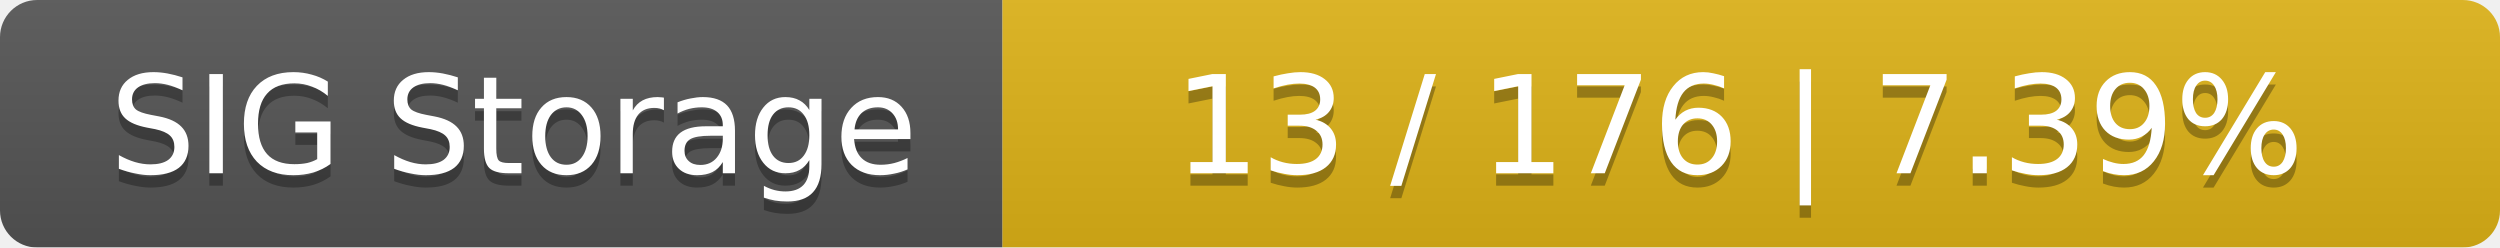
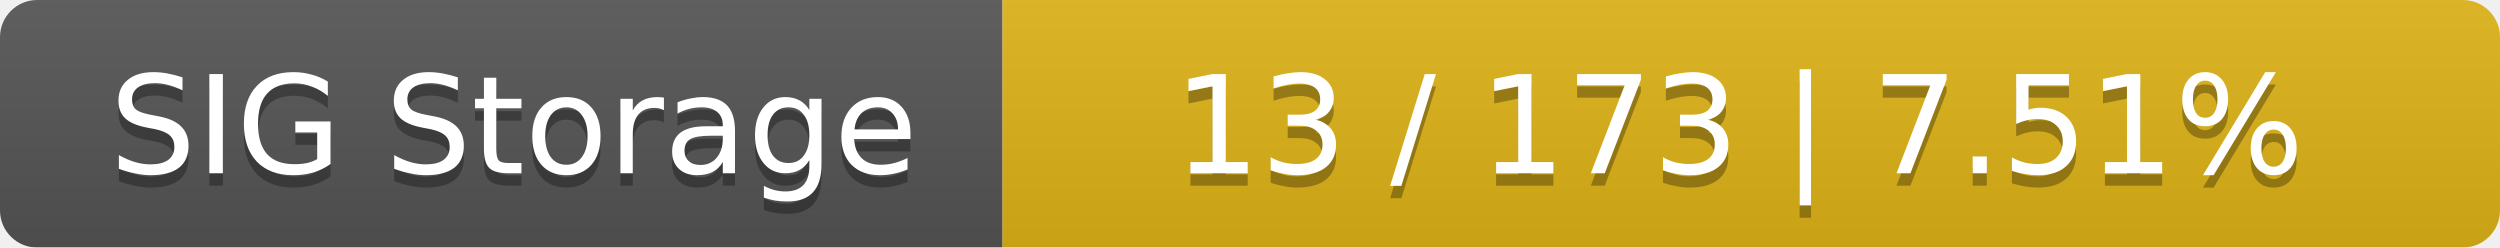
<svg xmlns="http://www.w3.org/2000/svg" width="202" height="20">
  <linearGradient id="smooth" x2="0" y2="100%">
    <stop offset="0" stop-color="#bbb" stop-opacity=".1" />
    <stop offset="1" stop-opacity=".1" />
  </linearGradient>
  <mask id="round">
    <rect width="202" height="20" rx="3" fill="#fff" />
  </mask>
  <g mask="url(#round)">
    <rect width="81" height="20" fill="#555" />
    <rect x="81" width="121" height="20" fill="#dfb317" />
    <rect width="202" height="20" fill="url(#smooth)" />
  </g>
  <g fill="#fff" text-anchor="middle" font-family="DejaVu Sans,Verdana,Geneva,sans-serif" font-size="11">
    <text x="41.5" y="15" fill="#010101" fill-opacity=".3">SIG Storage</text>
    <text x="41.5" y="14">SIG Storage</text>
-     <text x="140.5" y="15" fill="#010101" fill-opacity=".3">13 / 176    |    7.39%</text>
-     <text x="140.5" y="14">13 / 176    |    7.39%</text>
+     <text x="140.5" y="15" fill="#010101" fill-opacity=".3">13 / 173    |    7.51%</text>
+     <text x="140.5" y="14">13 / 173    |    7.51%</text>
  </g>
</svg>
